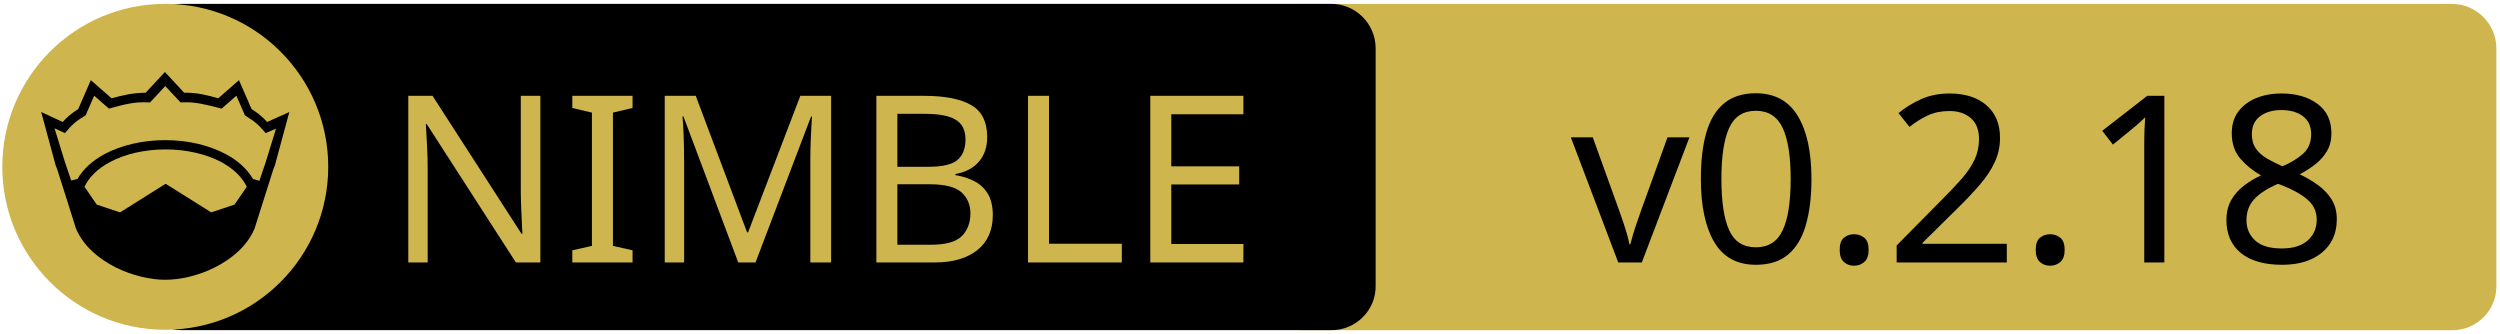
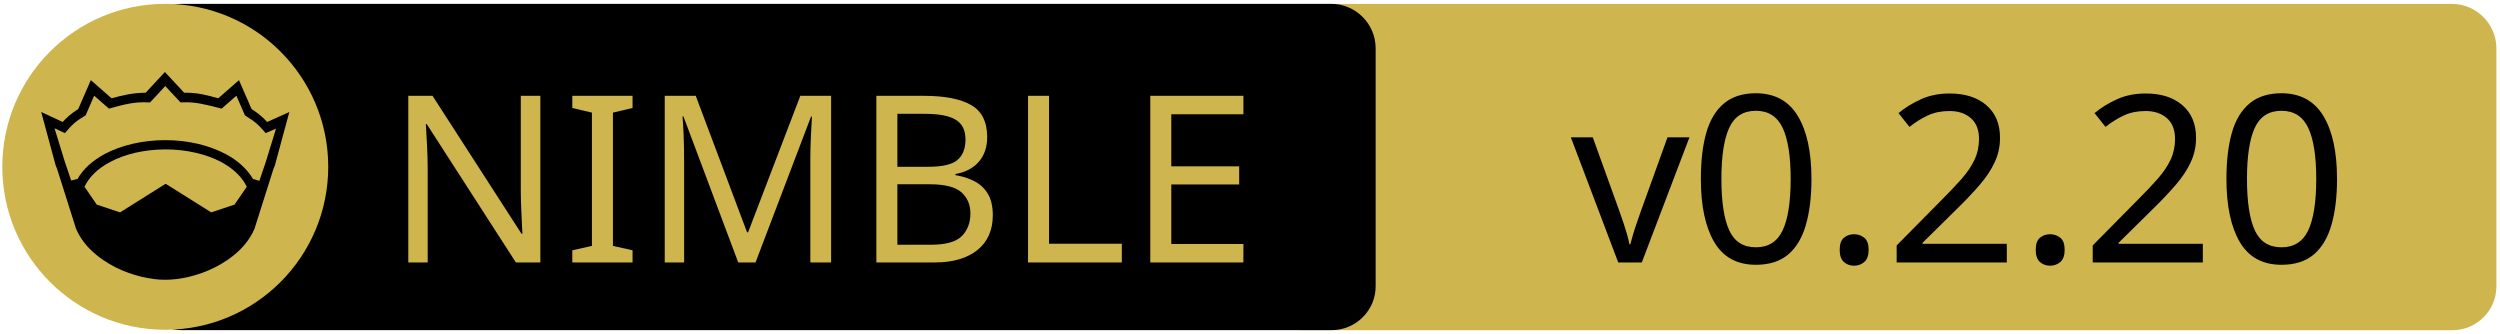
<svg xmlns="http://www.w3.org/2000/svg" xmlns:xlink="http://www.w3.org/1999/xlink" width="675" height="90" xml:space="preserve" version="1.1">
  <a xlink:href="https://github.com/status-im/nim-toml-serialization">
    <g>
      <path fill="#CEB54D" id="svg_15" d="m662.123,89.159l-310.5,0c-6.6,0 -12,-5.4 -12,-12l0,-64.1c0,-6.6 5.4,-12 12,-12l310.4,0c6.6,0 12,5.4 12,12l0,64.1c0.1,6.6 -5.3,12 -11.9,12z" />
      <path id="svg_1" d="m359.524,89.139l-310.5,0c-6.6,0 -12,-5.4 -12,-12l0,-64.1c0,-6.6 5.4,-12 12,-12l310.4,0c6.6,0 12,5.4 12,12l0,64.1c0.1,6.6 -5.3,12 -11.9,12z" />
      <rect id="svg_2" fill="none" height="45.9" width="315.3" class="st0" y="24.539" x="60.224" />
      <circle id="svg_4" fill="#CEB54D" r="44" cy="45.039" cx="44.624" class="st1" />
      <g id="XMLID_4_">
        <path id="svg_5" d="m78.124,30.239l-3.9,14.4l-0.4,1l-5.1,16.1c0,0 0,0 0,0c-2,4.7 -6.1,8.1 -10.6,10.4c-4.5,2.3 -9.5,3.4 -13.5,3.4c-4,0 -8.9,-1.1 -13.5,-3.4c-4.5,-2.3 -8.6,-5.7 -10.6,-10.4c0,0 0,0 0,0l-5.1,-16.1l-0.4,-1l-3.9,-14.4l5.8,2.7c0.9,-1 2,-2.1 4.2,-3.5l3.4,-7.8l5.6,4.9c2.9,-0.8 5.8,-1.5 9.2,-1.5l5.2,-5.6l5.2,5.6c3.4,-0.1 6.4,0.7 9.2,1.5l5.6,-4.9l3.4,7.8c2.2,1.4 3.3,2.5 4.2,3.5l6,-2.7z" />
        <g id="XMLID_6_">
          <g id="svg_6">
            <path id="svg_7" fill="#CEB54D" d="m66.624,50.439l-3.3,4.8l-6.3,2.1l-12.1,-7.6c-0.1,-0.1 -0.3,-0.1 -0.4,0l-12.1,7.6l-6.3,-2.1l-3.3,-4.8c1.2,-2.6 3.5,-4.9 6.9,-6.7c3.9,-2.1 9.2,-3.4 15,-3.4c5.7,0 11,1.3 15,3.4c3.3,1.8 5.7,4.1 6.9,6.7z" class="st1" />
          </g>
          <g id="svg_8" />
        </g>
        <g id="XMLID_5_">
          <g id="svg_9">
            <path id="svg_10" fill="#CEB54D" d="m74.524,34.739l-2.8,9.1l-1.7,5l-1.6,-0.5c0,0 -0.1,0 -0.1,0c-1.6,-2.7 -4.2,-5.1 -7.5,-6.8c-4.4,-2.3 -10,-3.7 -16.2,-3.7c-6.2,0 -11.9,1.4 -16.3,3.7c-3.3,1.8 -5.9,4.1 -7.4,6.8c0,0 -0.1,0 -0.1,0l-1.6,0.4l-1.7,-5l-2.8,-9.1l2.8,1.3l0.6,-0.7c1.2,-1.3 1.8,-2.2 4.7,-3.9l0.3,-0.2l2.3,-5.3l4,3.5l0.7,-0.2c3.2,-0.9 6.3,-1.7 9.8,-1.5l0.6,0l4.1,-4.4l4.1,4.4l0.6,0c3.5,-0.2 6.5,0.7 9.8,1.5l0.7,0.2l4,-3.5l2.3,5.3l0.3,0.2c2.9,1.8 3.5,2.6 4.7,3.9l0.6,0.7l2.8,-1.2z" class="st1" />
          </g>
          <g id="svg_11" />
        </g>
      </g>
      <text x="-442" y="-350.021" id="svg_16" font-size="63px" font-family="'PT Sans Caption', 'Tahoma', 'Helvetica Neue Medium', 'PT Sans', sans-serif" fill="#CEB54D" class="st1 st2 st3" transform="matrix(1 0 0 1 546.13 420.879)">NIMBLE</text>
-       <text x="-122.0" y="-350.012" id="svg_17" font-size="63.012px" font-family="'PT Sans Caption', 'Tahoma', 'Helvetica Neue Medium', 'PT Sans', sans-serif" fill="#000000" class="st1 st2 st3" transform="matrix(1 0 0 1 546.13 420.879)">v0.2.18</text>
+       <text x="-122.0" y="-350.012" id="svg_17" font-size="63.012px" font-family="'PT Sans Caption', 'Tahoma', 'Helvetica Neue Medium', 'PT Sans', sans-serif" fill="#000000" class="st1 st2 st3" transform="matrix(1 0 0 1 546.13 420.879)">v0.2.20</text>
    </g>
  </a>
</svg>
